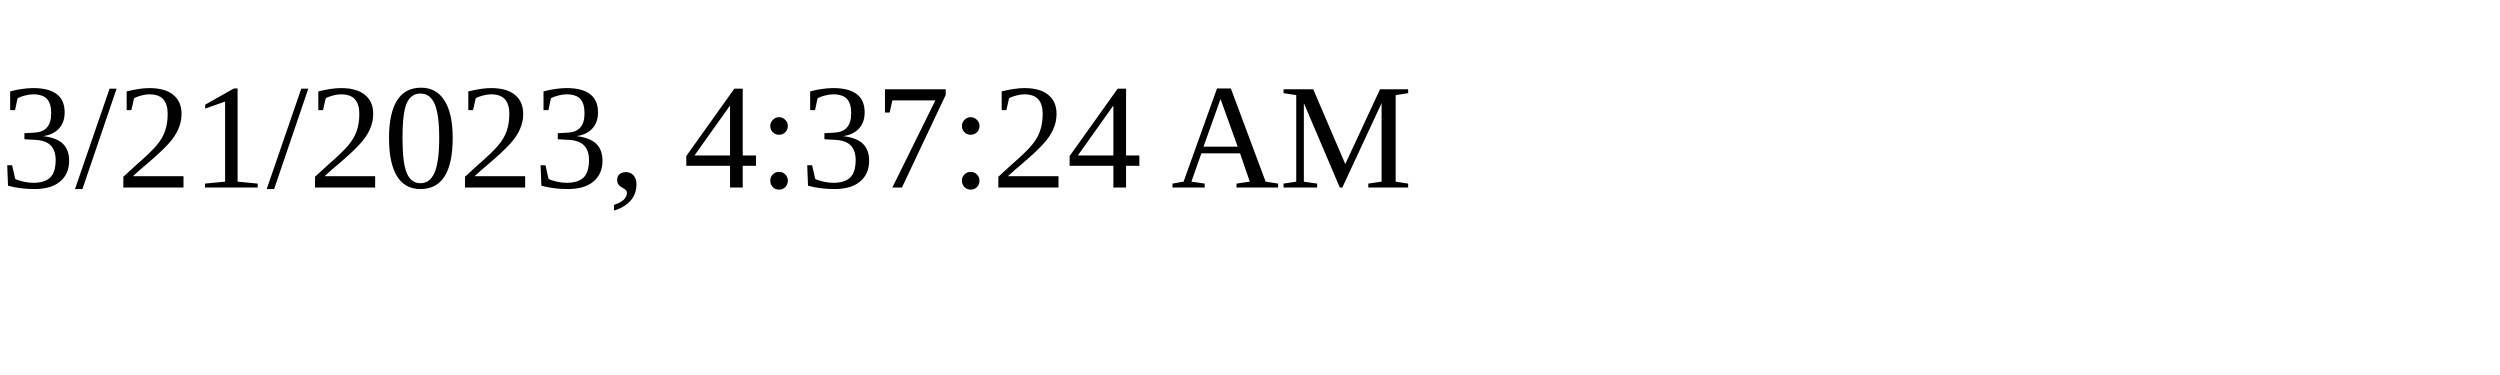
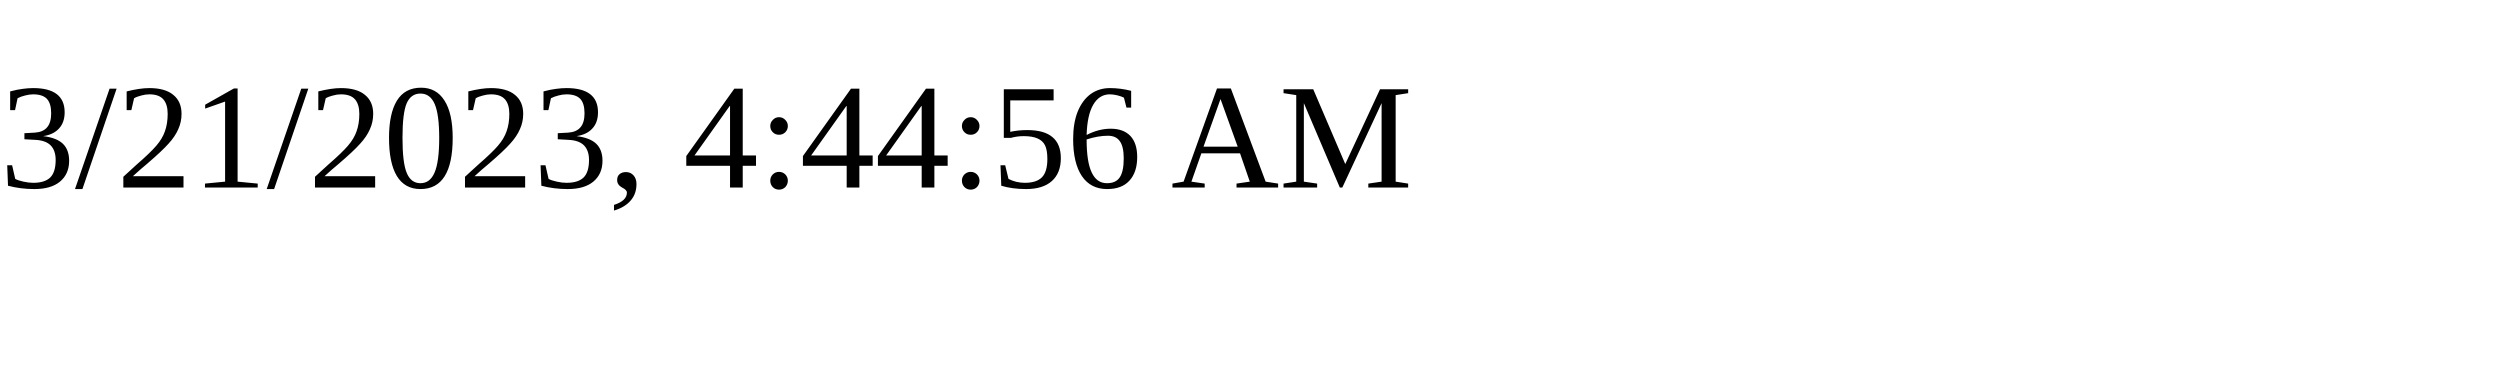
<svg xmlns="http://www.w3.org/2000/svg" height="30" width="200">
-   <text x="0" y="15">3/21/2023, 4:37:24 AM</text>
+   <text x="0" y="15">3/21/2023, 4:44:56 AM</text>
</svg>
